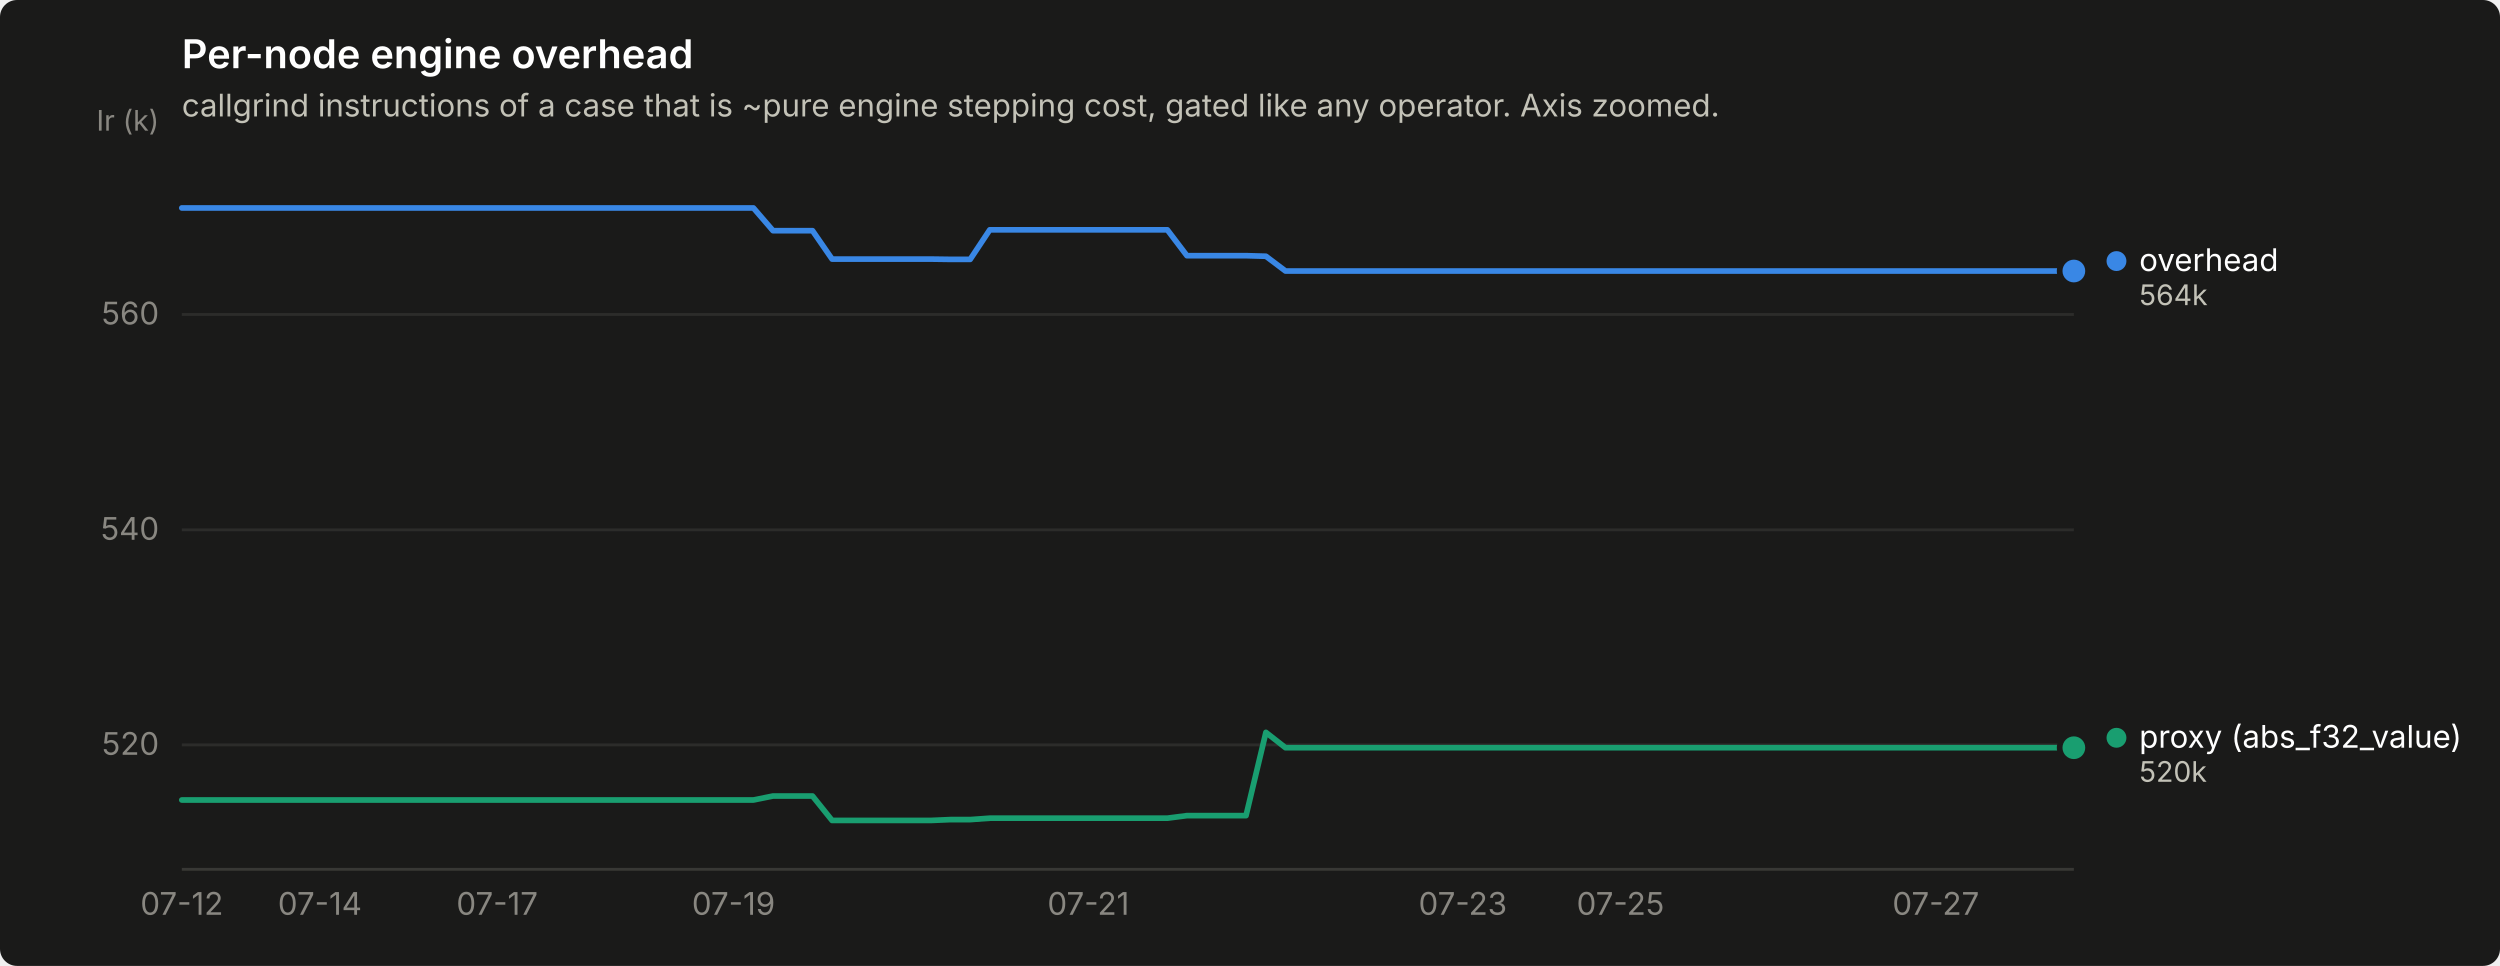
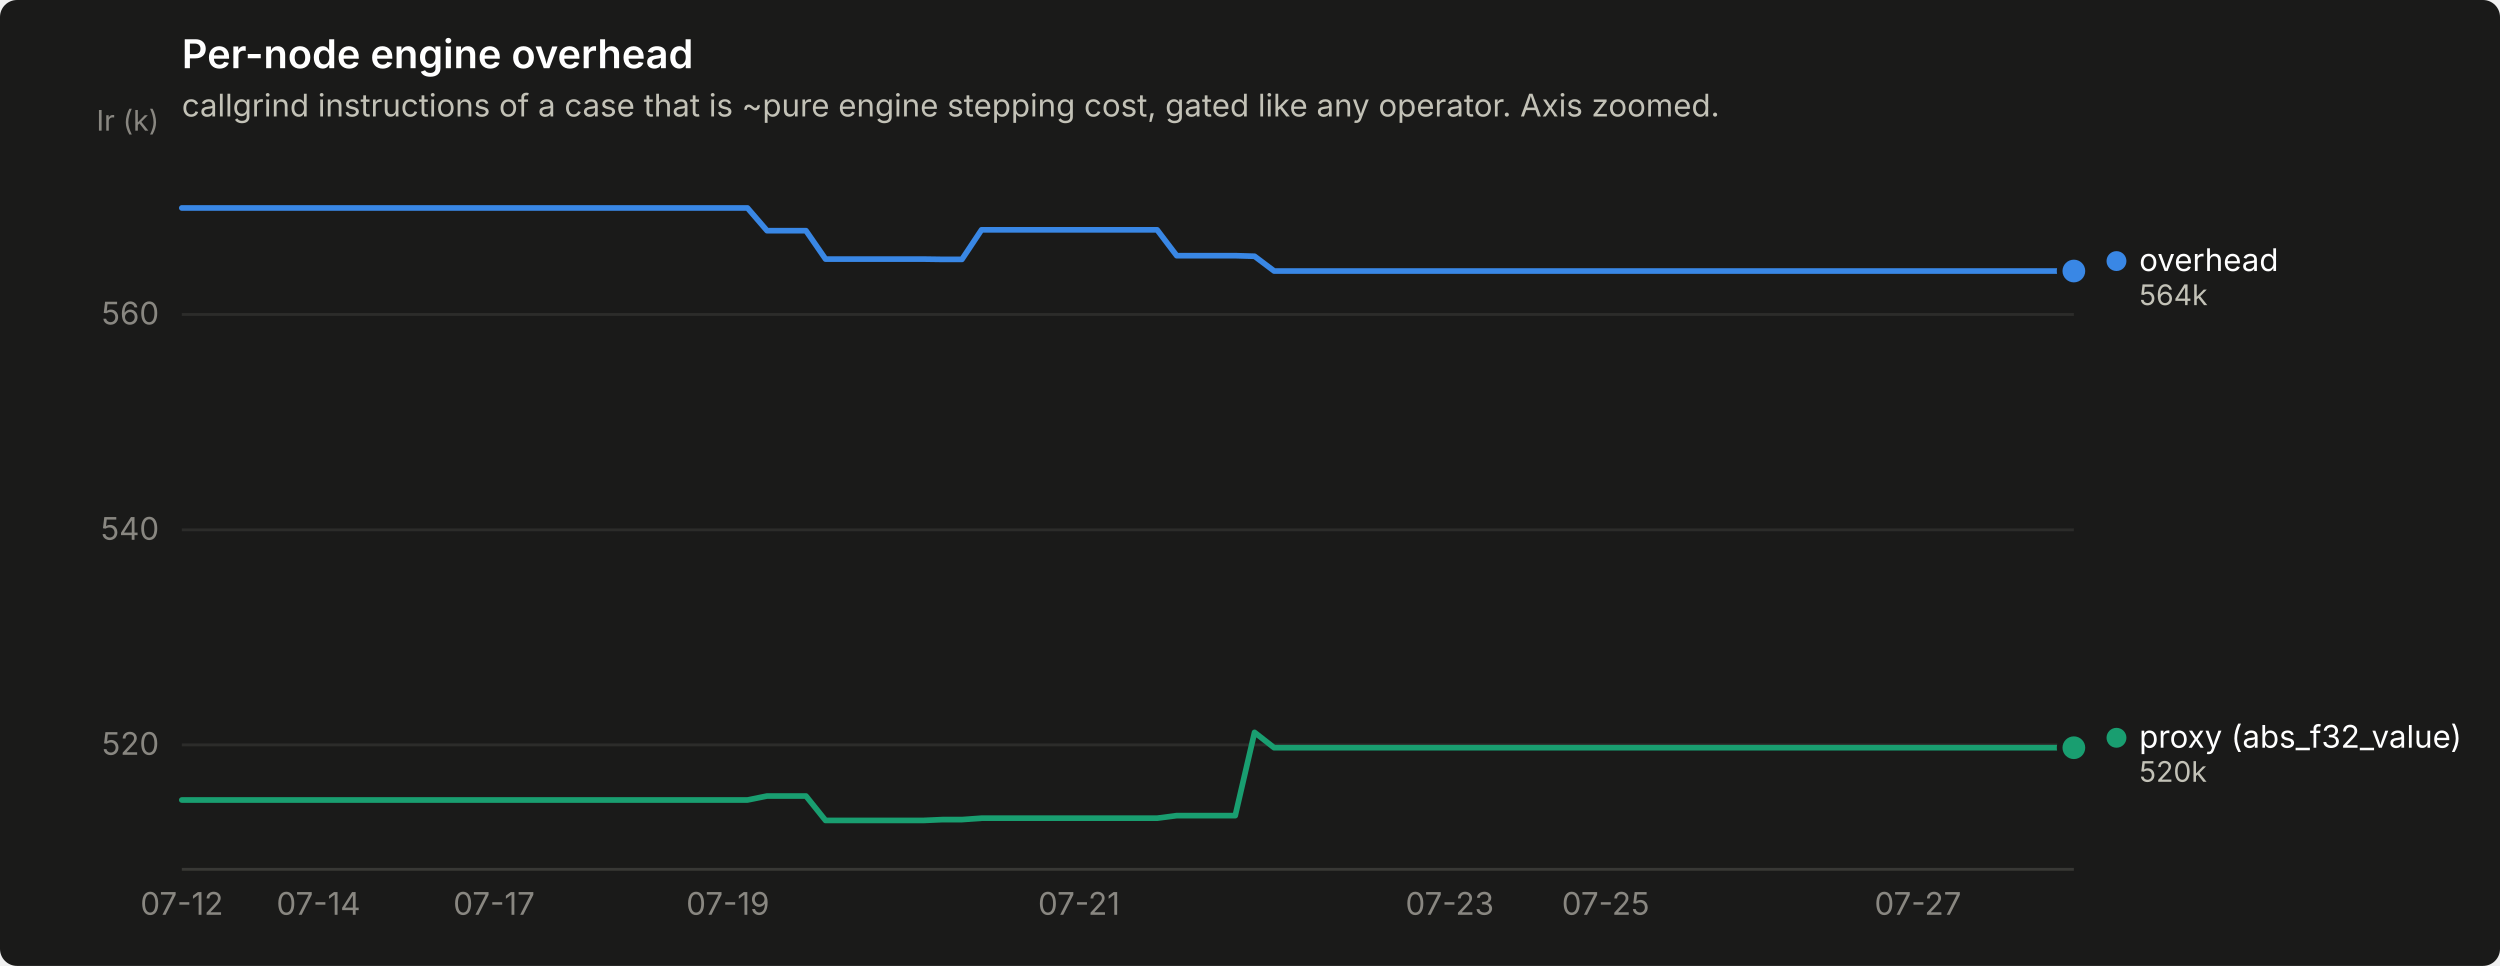
<svg xmlns="http://www.w3.org/2000/svg" width="880" height="340" viewBox="0 0 880 340" role="img" aria-label="Per-node engine overhead">
  <rect width="880" height="340" rx="6" fill="#1a1a19" />
  <text x="64" y="24" font-family="system-ui, -apple-system, &quot;Segoe UI&quot;, sans-serif" font-size="14" font-weight="600" fill="#ffffff">Per-node engine overhead</text>
  <text x="64" y="41" font-family="system-ui, -apple-system, &quot;Segoe UI&quot;, sans-serif" font-size="11" fill="#c3c2b7">callgrind instructions of a case that is ~pure engine stepping cost, gated like any operator. Axis zoomed.</text>
  <line x1="64" y1="262.2" x2="730" y2="262.2" stroke="#2c2c2a" stroke-width="1" />
  <text x="56" y="265.7" text-anchor="end" font-family="system-ui, -apple-system, &quot;Segoe UI&quot;, sans-serif" font-size="11" style="font-variant-numeric: tabular-nums" fill="#898781">520</text>
  <line x1="64" y1="186.5" x2="730" y2="186.5" stroke="#2c2c2a" stroke-width="1" />
  <text x="56" y="190.0" text-anchor="end" font-family="system-ui, -apple-system, &quot;Segoe UI&quot;, sans-serif" font-size="11" style="font-variant-numeric: tabular-nums" fill="#898781">540</text>
  <line x1="64" y1="110.7" x2="730" y2="110.7" stroke="#2c2c2a" stroke-width="1" />
  <text x="56" y="114.2" text-anchor="end" font-family="system-ui, -apple-system, &quot;Segoe UI&quot;, sans-serif" font-size="11" style="font-variant-numeric: tabular-nums" fill="#898781">560</text>
  <text x="56" y="46" text-anchor="end" font-family="system-ui, -apple-system, &quot;Segoe UI&quot;, sans-serif" font-size="10" fill="#898781">Ir (k)</text>
  <line x1="64" y1="306" x2="730" y2="306" stroke="#383835" stroke-width="1" />
  <text x="64.0" y="322" text-anchor="middle" font-family="system-ui, -apple-system, &quot;Segoe UI&quot;, sans-serif" font-size="11" style="font-variant-numeric: tabular-nums" fill="#898781">07-12</text>
-   <text x="112.6" y="322" text-anchor="middle" font-family="system-ui, -apple-system, &quot;Segoe UI&quot;, sans-serif" font-size="11" style="font-variant-numeric: tabular-nums" fill="#898781">07-14</text>
-   <text x="175.0" y="322" text-anchor="middle" font-family="system-ui, -apple-system, &quot;Segoe UI&quot;, sans-serif" font-size="11" style="font-variant-numeric: tabular-nums" fill="#898781">07-17</text>
-   <text x="258.2" y="322" text-anchor="middle" font-family="system-ui, -apple-system, &quot;Segoe UI&quot;, sans-serif" font-size="11" style="font-variant-numeric: tabular-nums" fill="#898781">07-19</text>
-   <text x="383.1" y="322" text-anchor="middle" font-family="system-ui, -apple-system, &quot;Segoe UI&quot;, sans-serif" font-size="11" style="font-variant-numeric: tabular-nums" fill="#898781">07-21</text>
-   <text x="514.9" y="322" text-anchor="middle" font-family="system-ui, -apple-system, &quot;Segoe UI&quot;, sans-serif" font-size="11" style="font-variant-numeric: tabular-nums" fill="#898781">07-23</text>
-   <text x="570.4" y="322" text-anchor="middle" font-family="system-ui, -apple-system, &quot;Segoe UI&quot;, sans-serif" font-size="11" style="font-variant-numeric: tabular-nums" fill="#898781">07-25</text>
-   <text x="681.4" y="322" text-anchor="middle" font-family="system-ui, -apple-system, &quot;Segoe UI&quot;, sans-serif" font-size="11" style="font-variant-numeric: tabular-nums" fill="#898781">07-27</text>
-   <path d="M64.0,73.2 L70.9,73.2 L77.9,73.2 L84.8,73.2 L91.8,73.2 L98.7,73.2 L105.6,73.2 L112.6,73.2 L119.5,73.2 L126.4,73.2 L133.4,73.2 L140.3,73.2 L147.2,73.2 L154.2,73.2 L161.1,73.2 L168.1,73.2 L175.0,73.2 L181.9,73.2 L188.9,73.2 L195.8,73.2 L202.8,73.2 L209.7,73.2 L216.6,73.2 L223.6,73.2 L230.5,73.2 L237.4,73.2 L244.4,73.2 L251.3,73.2 L258.2,73.2 L265.2,73.2 L272.1,81.2 L279.1,81.2 L286.0,81.2 L292.9,91.2 L299.9,91.2 L306.8,91.2 L313.8,91.2 L320.7,91.2 L327.6,91.2 L334.6,91.3 L341.5,91.3 L348.4,80.9 L355.4,80.9 L362.3,80.9 L369.2,80.9 L376.2,80.9 L383.1,80.9 L390.1,80.9 L397.0,80.9 L403.9,80.9 L410.9,80.9 L417.8,90.0 L424.8,90.0 L431.7,90.0 L438.6,90.0 L445.6,90.2 L452.5,95.4 L459.4,95.4 L466.4,95.4 L473.3,95.4 L480.2,95.4 L487.2,95.4 L494.1,95.4 L501.1,95.4 L508.0,95.4 L514.9,95.4 L521.9,95.4 L528.8,95.4 L535.8,95.4 L542.7,95.4 L549.6,95.4 L556.6,95.4 L563.5,95.4 L570.4,95.4 L577.4,95.4 L584.3,95.4 L591.2,95.4 L598.2,95.4 L605.1,95.4 L612.1,95.4 L619.0,95.4 L625.9,95.4 L632.9,95.4 L639.8,95.4 L646.8,95.4 L653.7,95.4 L660.6,95.4 L667.6,95.4 L674.5,95.4 L681.4,95.4 L688.4,95.4 L695.3,95.4 L702.2,95.4 L709.2,95.4 L716.1,95.4 L723.1,95.4 L730.0,95.4" fill="none" stroke="#3987e5" stroke-width="2" stroke-linejoin="round" stroke-linecap="round" />
+   <text x="112.1" y="322" text-anchor="middle" font-family="system-ui, -apple-system, &quot;Segoe UI&quot;, sans-serif" font-size="11" style="font-variant-numeric: tabular-nums" fill="#898781">07-14</text>
+   <text x="173.9" y="322" text-anchor="middle" font-family="system-ui, -apple-system, &quot;Segoe UI&quot;, sans-serif" font-size="11" style="font-variant-numeric: tabular-nums" fill="#898781">07-17</text>
+   <text x="256.2" y="322" text-anchor="middle" font-family="system-ui, -apple-system, &quot;Segoe UI&quot;, sans-serif" font-size="11" style="font-variant-numeric: tabular-nums" fill="#898781">07-19</text>
+   <text x="379.8" y="322" text-anchor="middle" font-family="system-ui, -apple-system, &quot;Segoe UI&quot;, sans-serif" font-size="11" style="font-variant-numeric: tabular-nums" fill="#898781">07-21</text>
+   <text x="510.3" y="322" text-anchor="middle" font-family="system-ui, -apple-system, &quot;Segoe UI&quot;, sans-serif" font-size="11" style="font-variant-numeric: tabular-nums" fill="#898781">07-23</text>
+   <text x="565.2" y="322" text-anchor="middle" font-family="system-ui, -apple-system, &quot;Segoe UI&quot;, sans-serif" font-size="11" style="font-variant-numeric: tabular-nums" fill="#898781">07-25</text>
+   <text x="675.1" y="322" text-anchor="middle" font-family="system-ui, -apple-system, &quot;Segoe UI&quot;, sans-serif" font-size="11" style="font-variant-numeric: tabular-nums" fill="#898781">07-27</text>
+   <path d="M64.0,73.2 L70.9,73.2 L77.7,73.2 L84.6,73.2 L91.5,73.2 L98.3,73.2 L105.2,73.2 L112.1,73.2 L118.9,73.2 L125.8,73.2 L132.7,73.2 L139.5,73.2 L146.4,73.2 L153.3,73.2 L160.1,73.2 L167.0,73.2 L173.9,73.2 L180.7,73.2 L187.6,73.2 L194.5,73.2 L201.3,73.2 L208.2,73.2 L215.1,73.2 L221.9,73.2 L228.8,73.2 L235.6,73.2 L242.5,73.2 L249.4,73.2 L256.2,73.2 L263.1,73.2 L270.0,81.2 L276.8,81.2 L283.7,81.2 L290.6,91.2 L297.4,91.2 L304.3,91.2 L311.2,91.2 L318.0,91.2 L324.9,91.2 L331.8,91.3 L338.6,91.3 L345.5,80.9 L352.4,80.9 L359.2,80.9 L366.1,80.9 L373.0,80.9 L379.8,80.9 L386.7,80.9 L393.6,80.9 L400.4,80.9 L407.3,80.9 L414.2,90.0 L421.0,90.0 L427.9,90.0 L434.8,90.0 L441.6,90.2 L448.5,95.4 L455.4,95.4 L462.2,95.4 L469.1,95.4 L476.0,95.4 L482.8,95.4 L489.7,95.4 L496.6,95.4 L503.4,95.4 L510.3,95.4 L517.2,95.4 L524.0,95.4 L530.9,95.4 L537.8,95.4 L544.6,95.4 L551.5,95.4 L558.4,95.4 L565.2,95.4 L572.1,95.4 L578.9,95.4 L585.8,95.4 L592.7,95.4 L599.5,95.4 L606.4,95.4 L613.3,95.4 L620.1,95.4 L627.0,95.4 L633.9,95.4 L640.7,95.4 L647.6,95.4 L654.5,95.4 L661.3,95.4 L668.2,95.4 L675.1,95.4 L681.9,95.4 L688.8,95.4 L695.7,95.4 L702.5,95.4 L709.4,95.4 L716.3,95.4 L723.1,95.4 L730.0,95.4" fill="none" stroke="#3987e5" stroke-width="2" stroke-linejoin="round" stroke-linecap="round" />
  <circle cx="730.0" cy="95.4" r="6" fill="#1a1a19" />
  <circle cx="730.0" cy="95.4" r="4" fill="#3987e5" />
-   <path d="M64.0,281.6 L70.9,281.6 L77.9,281.6 L84.8,281.6 L91.8,281.6 L98.7,281.6 L105.6,281.6 L112.6,281.6 L119.5,281.6 L126.4,281.6 L133.4,281.6 L140.3,281.6 L147.2,281.6 L154.2,281.6 L161.1,281.6 L168.1,281.6 L175.0,281.6 L181.9,281.6 L188.9,281.6 L195.8,281.6 L202.8,281.6 L209.7,281.6 L216.6,281.6 L223.6,281.6 L230.5,281.6 L237.4,281.6 L244.4,281.6 L251.3,281.6 L258.2,281.6 L265.2,281.6 L272.1,280.2 L279.1,280.2 L286.0,280.2 L292.9,288.8 L299.9,288.8 L306.8,288.8 L313.8,288.8 L320.7,288.8 L327.6,288.8 L334.6,288.5 L341.5,288.5 L348.4,288.0 L355.4,288.0 L362.3,288.0 L369.2,288.0 L376.2,288.0 L383.1,288.0 L390.1,288.0 L397.0,288.0 L403.9,288.0 L410.9,288.0 L417.8,287.1 L424.8,287.1 L431.7,287.1 L438.6,287.1 L445.6,257.8 L452.5,263.2 L459.4,263.2 L466.4,263.2 L473.3,263.2 L480.2,263.2 L487.2,263.2 L494.1,263.2 L501.1,263.2 L508.0,263.2 L514.9,263.2 L521.9,263.2 L528.8,263.2 L535.8,263.2 L542.7,263.2 L549.6,263.2 L556.6,263.2 L563.5,263.2 L570.4,263.2 L577.4,263.2 L584.3,263.2 L591.2,263.2 L598.2,263.2 L605.1,263.2 L612.1,263.2 L619.0,263.2 L625.9,263.2 L632.9,263.2 L639.8,263.2 L646.8,263.2 L653.7,263.2 L660.6,263.2 L667.6,263.2 L674.5,263.2 L681.4,263.2 L688.4,263.2 L695.3,263.2 L702.2,263.2 L709.2,263.2 L716.1,263.2 L723.1,263.2 L730.0,263.2" fill="none" stroke="#199e70" stroke-width="2" stroke-linejoin="round" stroke-linecap="round" />
+   <path d="M64.0,281.6 L70.9,281.6 L77.7,281.6 L84.6,281.6 L91.5,281.6 L98.3,281.6 L105.2,281.6 L112.1,281.6 L118.9,281.6 L125.8,281.6 L132.7,281.6 L139.5,281.6 L146.4,281.6 L153.3,281.6 L160.1,281.6 L167.0,281.6 L173.9,281.6 L180.7,281.6 L187.6,281.6 L194.5,281.6 L201.3,281.6 L208.2,281.6 L215.1,281.6 L221.9,281.6 L228.8,281.6 L235.6,281.6 L242.5,281.6 L249.4,281.6 L256.2,281.6 L263.1,281.6 L270.0,280.2 L276.8,280.2 L283.7,280.2 L290.6,288.8 L297.4,288.8 L304.3,288.8 L311.2,288.8 L318.0,288.8 L324.9,288.8 L331.8,288.5 L338.6,288.5 L345.5,288.0 L352.4,288.0 L359.2,288.0 L366.1,288.0 L373.0,288.0 L379.8,288.0 L386.7,288.0 L393.6,288.0 L400.4,288.0 L407.3,288.0 L414.2,287.1 L421.0,287.1 L427.9,287.1 L434.8,287.1 L441.6,257.8 L448.5,263.2 L455.4,263.2 L462.2,263.2 L469.1,263.2 L476.0,263.2 L482.8,263.2 L489.7,263.2 L496.6,263.2 L503.4,263.2 L510.3,263.2 L517.2,263.2 L524.0,263.2 L530.9,263.2 L537.8,263.2 L544.6,263.2 L551.5,263.2 L558.4,263.2 L565.2,263.2 L572.1,263.2 L578.9,263.2 L585.8,263.2 L592.7,263.2 L599.5,263.2 L606.4,263.2 L613.3,263.2 L620.1,263.2 L627.0,263.2 L633.9,263.2 L640.7,263.2 L647.6,263.2 L654.5,263.2 L661.3,263.2 L668.2,263.2 L675.1,263.2 L681.9,263.2 L688.8,263.2 L695.7,263.2 L702.5,263.2 L709.4,263.2 L716.3,263.2 L723.1,263.2 L730.0,263.2" fill="none" stroke="#199e70" stroke-width="2" stroke-linejoin="round" stroke-linecap="round" />
  <circle cx="730.0" cy="263.2" r="6" fill="#1a1a19" />
  <circle cx="730.0" cy="263.2" r="4" fill="#199e70" />
  <circle cx="745.0" cy="91.9" r="3.5" fill="#3987e5" />
  <text x="753.0" y="95.4" font-family="system-ui, -apple-system, &quot;Segoe UI&quot;, sans-serif" font-size="11" fill="#ffffff">overhead</text>
  <text x="753.0" y="107.4" font-family="system-ui, -apple-system, &quot;Segoe UI&quot;, sans-serif" font-size="10" style="font-variant-numeric: tabular-nums" fill="#c3c2b7">564k</text>
  <circle cx="745.0" cy="259.7" r="3.5" fill="#199e70" />
  <text x="753.0" y="263.2" font-family="system-ui, -apple-system, &quot;Segoe UI&quot;, sans-serif" font-size="11" fill="#ffffff">proxy (abs_f32_value)</text>
  <text x="753.0" y="275.2" font-family="system-ui, -apple-system, &quot;Segoe UI&quot;, sans-serif" font-size="10" style="font-variant-numeric: tabular-nums" fill="#c3c2b7">520k</text>
</svg>
